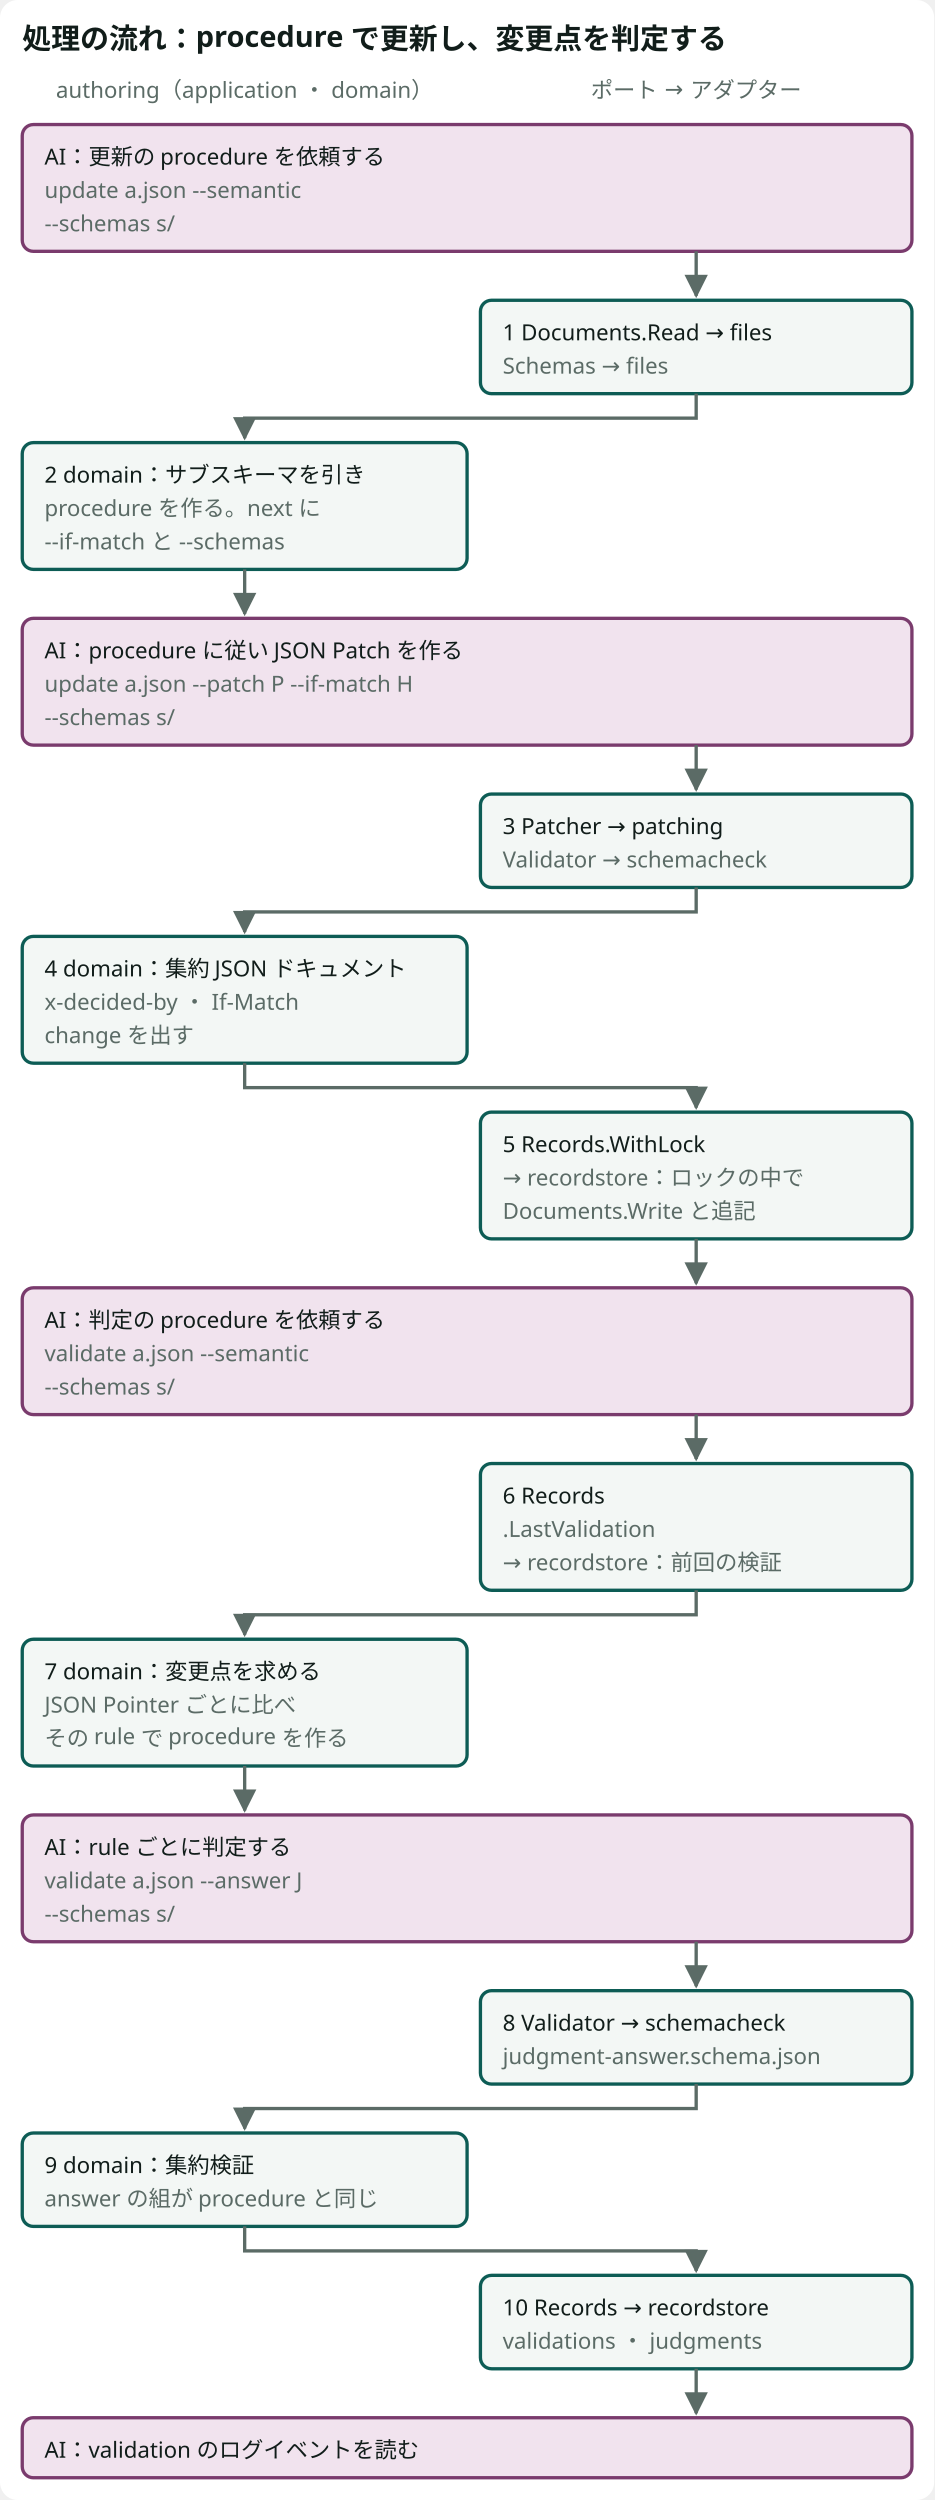
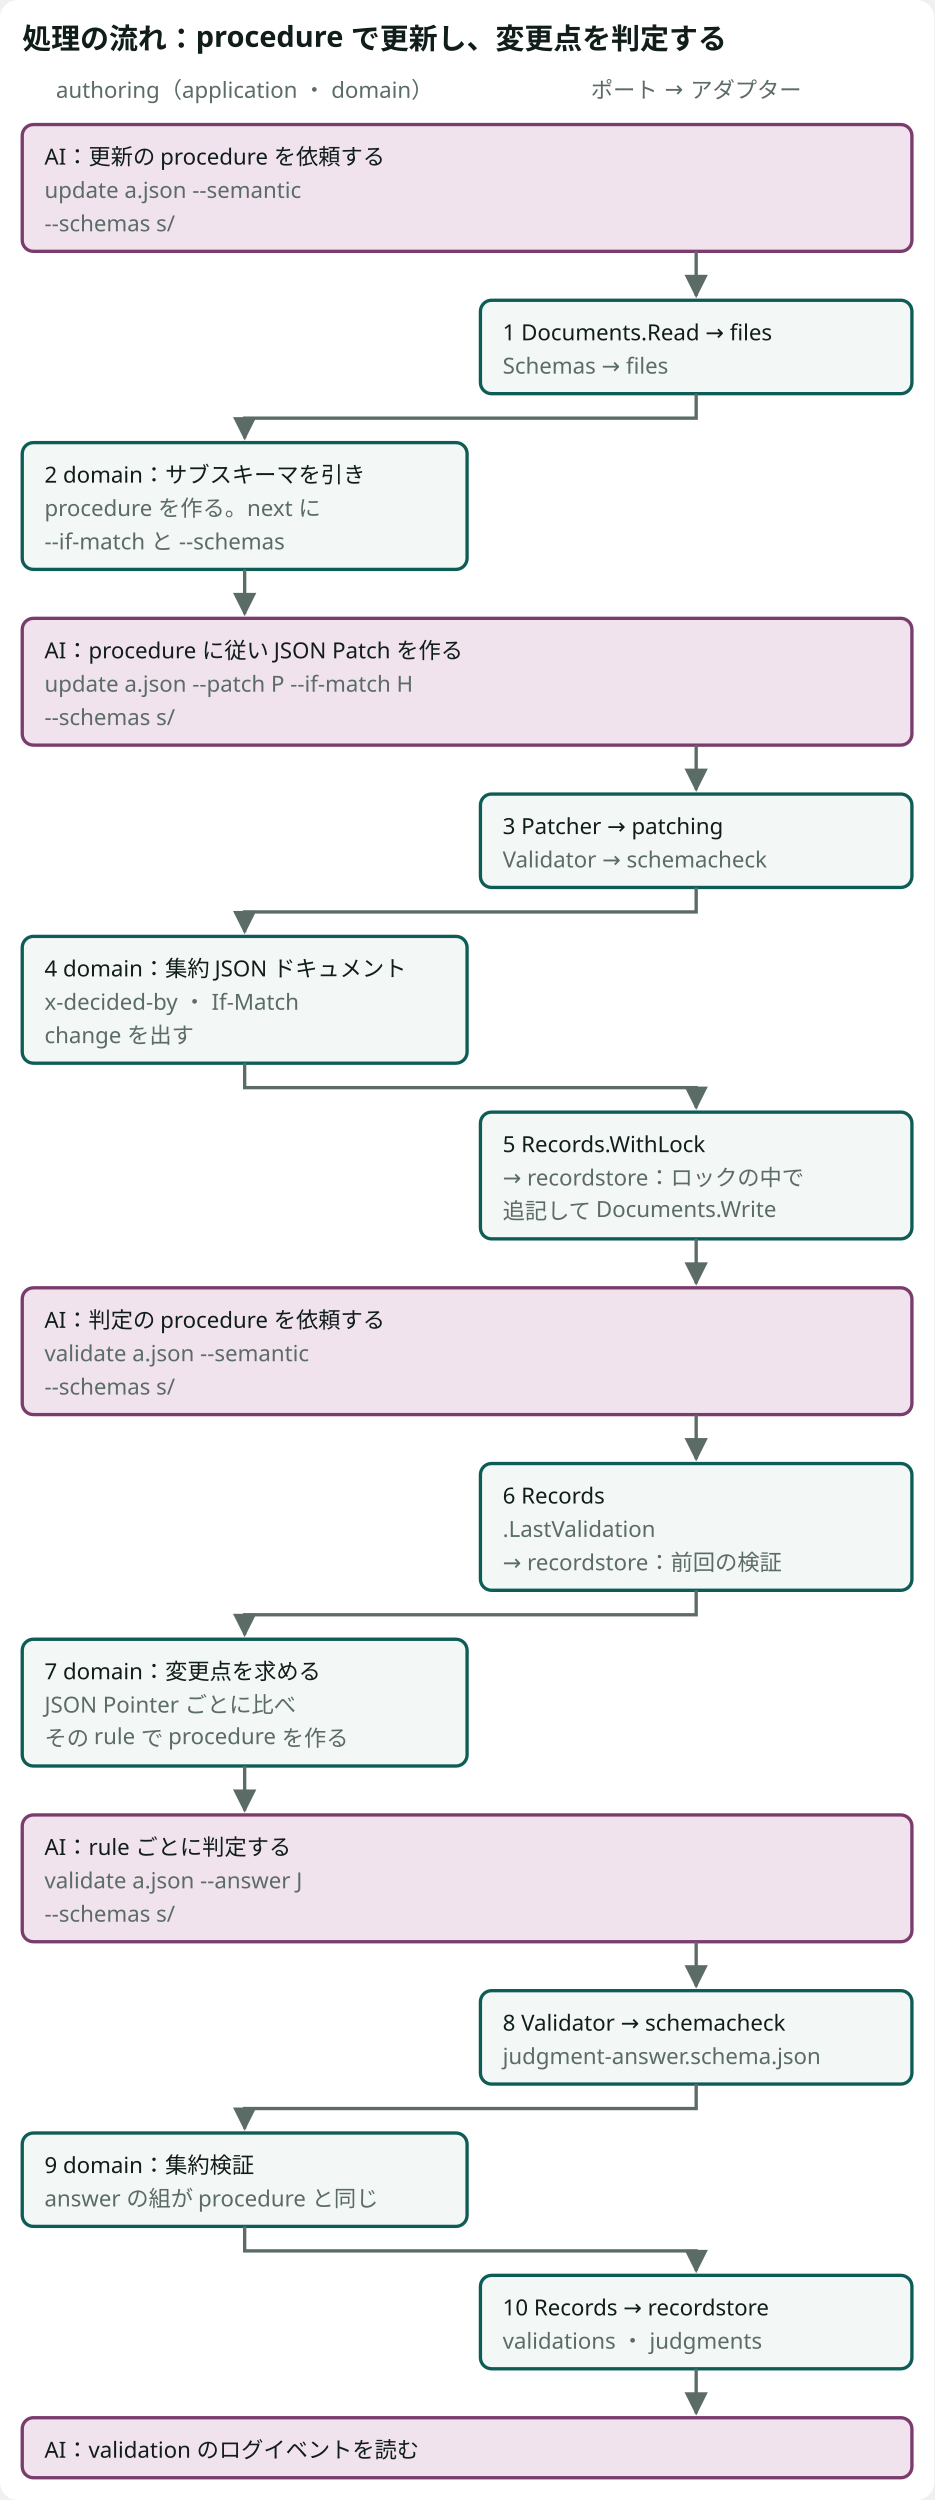
<svg viewBox="0 0 420 1124" role="img" aria-label="update --semantic で procedure を受け取り、AI が JSON Patch を作って update --patch --if-match で書く。validate --semantic は前回の検証と比べた変更点の rule だけで procedure を返し、AI が answer を validate --answer で渡すと、検証してから操作の記録に追記する" class="dsvg">
-   <style data-dsvg="dark">.dsvg .canvas{fill:var(--dsvg-area-fill,#FFFFFF)}.dsvg .title{fill:var(--dsvg-ink,#111D1A);font-size:13px;font-weight:700}.dsvg .note.small{fill:var(--dsvg-ink-soft,#5B6B66);font-size:10px}.dsvg .box.kind-1{fill:var(--dsvg-kind-1-bg,#F1E3EE);stroke:var(--dsvg-kind-1,#7A3B6D)}.dsvg .label.small{fill:var(--dsvg-ink,#111D1A);font-size:10px}.dsvg .box{fill:var(--dsvg-box-fill,#F3F7F5);stroke:var(--dsvg-accent,#0D5C55)}.dsvg .flow{stroke:var(--dsvg-ink-soft,#5B6B66)}.dsvg #dsvg-d7ac67e3-arrow-5B6B66 path{fill:var(--dsvg-ink-soft,#5B6B66)}@media (prefers-color-scheme:dark){:root:not([data-theme="light"]) .dsvg,.dsvg:root:not([data-theme="light"]){--dsvg-area-fill:#22302D;--dsvg-ink:#E6EEEB;--dsvg-ink-soft:#9DADA8;--dsvg-kind-1-bg:#2E1F2B;--dsvg-kind-1:#D094C2;--dsvg-box-fill:#16211E;--dsvg-accent:#6CC9B8}}:root[data-theme="dark"] .dsvg{--dsvg-area-fill:#22302D;--dsvg-ink:#E6EEEB;--dsvg-ink-soft:#9DADA8;--dsvg-kind-1-bg:#2E1F2B;--dsvg-kind-1:#D094C2;--dsvg-box-fill:#16211E;--dsvg-accent:#6CC9B8}</style>
+   <style data-dsvg="dark">.dsvg .canvas{fill:var(--dsvg-area-fill,#FFFFFF)}.dsvg .title{fill:var(--dsvg-ink,#111D1A);font-size:13px;font-weight:700}.dsvg .note.small{fill:var(--dsvg-ink-soft,#5B6B66);font-size:10px}.dsvg .box.kind-1{fill:var(--dsvg-kind-1-bg,#F1E3EE);stroke:var(--dsvg-kind-1,#7A3B6D)}.dsvg .label.small{fill:var(--dsvg-ink,#111D1A);font-size:10px}.dsvg .box{fill:var(--dsvg-box-fill,#F3F7F5);stroke:var(--dsvg-accent,#0D5C55)}.dsvg .flow{stroke:var(--dsvg-ink-soft,#5B6B66)}.dsvg #dsvg-9b772d1e-arrow-5B6B66 path{fill:var(--dsvg-ink-soft,#5B6B66)}@media (prefers-color-scheme:dark){:root:not([data-theme="light"]) .dsvg,.dsvg:root:not([data-theme="light"]){--dsvg-area-fill:#22302D;--dsvg-ink:#E6EEEB;--dsvg-ink-soft:#9DADA8;--dsvg-kind-1-bg:#2E1F2B;--dsvg-kind-1:#D094C2;--dsvg-box-fill:#16211E;--dsvg-accent:#6CC9B8}}:root[data-theme="dark"] .dsvg{--dsvg-area-fill:#22302D;--dsvg-ink:#E6EEEB;--dsvg-ink-soft:#9DADA8;--dsvg-kind-1-bg:#2E1F2B;--dsvg-kind-1:#D094C2;--dsvg-box-fill:#16211E;--dsvg-accent:#6CC9B8}</style>
  <defs data-dsvg="marker">
-     <marker id="dsvg-d7ac67e3-arrow-5B6B66" viewBox="0 0 10 10" refX="9" refY="5" markerWidth="7" markerHeight="7" orient="auto-start-reverse">
+     <marker id="dsvg-9b772d1e-arrow-5B6B66" viewBox="0 0 10 10" refX="9" refY="5" markerWidth="7" markerHeight="7" orient="auto-start-reverse">
      <path d="M0,0 L10,5 L0,10 z" fill="#5B6B66" />
    </marker>
  </defs>
  <rect data-dsvg="canvas" class="canvas" x="0.0" y="0.0" width="420.0" height="1124.0" fill="#FFFFFF" rx="8" />
  <text class="title" x="10" y="22" font-family="Noto Sans JP, Hiragino Kaku Gothic ProN, sans-serif" font-size="13" font-weight="700" fill="#111D1A">処理の流れ：procedure で更新し、変更点を判定する</text>
  <text class="note small" x="110" y="44" text-anchor="middle" font-family="Noto Sans JP, Hiragino Kaku Gothic ProN, sans-serif" font-size="10" fill="#5B6B66">authoring（application ・ domain）</text>
  <text class="note small" x="313" y="44" text-anchor="middle" font-family="Noto Sans JP, Hiragino Kaku Gothic ProN, sans-serif" font-size="10" fill="#5B6B66">ポート → アダプター</text>
  <rect class="box kind-1" x="10" y="56" width="400" height="57" fill="#F1E3EE" stroke="#7A3B6D" stroke-width="1.5" rx="5" />
  <text class="label small" x="20" y="74" font-family="Noto Sans JP, Hiragino Kaku Gothic ProN, sans-serif" font-size="10" fill="#111D1A">AI：更新の procedure を依頼する</text>
  <text class="note small" x="20" y="89" font-family="Noto Sans JP, Hiragino Kaku Gothic ProN, sans-serif" font-size="10" fill="#5B6B66">update a.json --semantic</text>
  <text class="note small" x="20" y="104" font-family="Noto Sans JP, Hiragino Kaku Gothic ProN, sans-serif" font-size="10" fill="#5B6B66">--schemas s/</text>
  <rect class="box" x="216" y="135" width="194" height="42" fill="#F3F7F5" stroke="#0D5C55" stroke-width="1.5" rx="5" />
  <text class="label small" x="226" y="153" font-family="Noto Sans JP, Hiragino Kaku Gothic ProN, sans-serif" font-size="10" fill="#111D1A">1 Documents.Read → files</text>
  <text class="note small" x="226" y="168" font-family="Noto Sans JP, Hiragino Kaku Gothic ProN, sans-serif" font-size="10" fill="#5B6B66">Schemas → files</text>
  <rect class="box" x="10" y="199" width="200" height="57" fill="#F3F7F5" stroke="#0D5C55" stroke-width="1.5" rx="5" />
  <text class="label small" x="20" y="217" font-family="Noto Sans JP, Hiragino Kaku Gothic ProN, sans-serif" font-size="10" fill="#111D1A">2 domain：サブスキーマを引き</text>
  <text class="note small" x="20" y="232" font-family="Noto Sans JP, Hiragino Kaku Gothic ProN, sans-serif" font-size="10" fill="#5B6B66">procedure を作る。next に</text>
  <text class="note small" x="20" y="247" font-family="Noto Sans JP, Hiragino Kaku Gothic ProN, sans-serif" font-size="10" fill="#5B6B66">--if-match と --schemas</text>
  <rect class="box kind-1" x="10" y="278" width="400" height="57" fill="#F1E3EE" stroke="#7A3B6D" stroke-width="1.5" rx="5" />
  <text class="label small" x="20" y="296" font-family="Noto Sans JP, Hiragino Kaku Gothic ProN, sans-serif" font-size="10" fill="#111D1A">AI：procedure に従い JSON Patch を作る</text>
  <text class="note small" x="20" y="311" font-family="Noto Sans JP, Hiragino Kaku Gothic ProN, sans-serif" font-size="10" fill="#5B6B66">update a.json --patch P --if-match H</text>
  <text class="note small" x="20" y="326" font-family="Noto Sans JP, Hiragino Kaku Gothic ProN, sans-serif" font-size="10" fill="#5B6B66">--schemas s/</text>
  <rect class="box" x="216" y="357" width="194" height="42" fill="#F3F7F5" stroke="#0D5C55" stroke-width="1.5" rx="5" />
  <text class="label small" x="226" y="375" font-family="Noto Sans JP, Hiragino Kaku Gothic ProN, sans-serif" font-size="10" fill="#111D1A">3 Patcher → patching</text>
  <text class="note small" x="226" y="390" font-family="Noto Sans JP, Hiragino Kaku Gothic ProN, sans-serif" font-size="10" fill="#5B6B66">Validator → schemacheck</text>
  <rect class="box" x="10" y="421" width="200" height="57" fill="#F3F7F5" stroke="#0D5C55" stroke-width="1.5" rx="5" />
  <text class="label small" x="20" y="439" font-family="Noto Sans JP, Hiragino Kaku Gothic ProN, sans-serif" font-size="10" fill="#111D1A">4 domain：集約 JSON ドキュメント</text>
  <text class="note small" x="20" y="454" font-family="Noto Sans JP, Hiragino Kaku Gothic ProN, sans-serif" font-size="10" fill="#5B6B66">x-decided-by ・ If-Match</text>
  <text class="note small" x="20" y="469" font-family="Noto Sans JP, Hiragino Kaku Gothic ProN, sans-serif" font-size="10" fill="#5B6B66">change を出す</text>
  <rect class="box" x="216" y="500" width="194" height="57" fill="#F3F7F5" stroke="#0D5C55" stroke-width="1.5" rx="5" />
  <text class="label small" x="226" y="518" font-family="Noto Sans JP, Hiragino Kaku Gothic ProN, sans-serif" font-size="10" fill="#111D1A">5 Records.WithLock</text>
  <text class="note small" x="226" y="533" font-family="Noto Sans JP, Hiragino Kaku Gothic ProN, sans-serif" font-size="10" fill="#5B6B66">→ recordstore：ロックの中で</text>
-   <text class="note small" x="226" y="548" font-family="Noto Sans JP, Hiragino Kaku Gothic ProN, sans-serif" font-size="10" fill="#5B6B66">Documents.Write と追記</text>
+   <text class="note small" x="226" y="548" font-family="Noto Sans JP, Hiragino Kaku Gothic ProN, sans-serif" font-size="10" fill="#5B6B66">追記して Documents.Write</text>
  <rect class="box kind-1" x="10" y="579" width="400" height="57" fill="#F1E3EE" stroke="#7A3B6D" stroke-width="1.5" rx="5" />
  <text class="label small" x="20" y="597" font-family="Noto Sans JP, Hiragino Kaku Gothic ProN, sans-serif" font-size="10" fill="#111D1A">AI：判定の procedure を依頼する</text>
  <text class="note small" x="20" y="612" font-family="Noto Sans JP, Hiragino Kaku Gothic ProN, sans-serif" font-size="10" fill="#5B6B66">validate a.json --semantic</text>
  <text class="note small" x="20" y="627" font-family="Noto Sans JP, Hiragino Kaku Gothic ProN, sans-serif" font-size="10" fill="#5B6B66">--schemas s/</text>
  <rect class="box" x="216" y="658" width="194" height="57" fill="#F3F7F5" stroke="#0D5C55" stroke-width="1.5" rx="5" />
  <text class="label small" x="226" y="676" font-family="Noto Sans JP, Hiragino Kaku Gothic ProN, sans-serif" font-size="10" fill="#111D1A">6 Records</text>
  <text class="note small" x="226" y="691" font-family="Noto Sans JP, Hiragino Kaku Gothic ProN, sans-serif" font-size="10" fill="#5B6B66">.LastValidation</text>
  <text class="note small" x="226" y="706" font-family="Noto Sans JP, Hiragino Kaku Gothic ProN, sans-serif" font-size="10" fill="#5B6B66">→ recordstore：前回の検証</text>
  <rect class="box" x="10" y="737" width="200" height="57" fill="#F3F7F5" stroke="#0D5C55" stroke-width="1.5" rx="5" />
  <text class="label small" x="20" y="755" font-family="Noto Sans JP, Hiragino Kaku Gothic ProN, sans-serif" font-size="10" fill="#111D1A">7 domain：変更点を求める</text>
  <text class="note small" x="20" y="770" font-family="Noto Sans JP, Hiragino Kaku Gothic ProN, sans-serif" font-size="10" fill="#5B6B66">JSON Pointer ごとに比べ</text>
  <text class="note small" x="20" y="785" font-family="Noto Sans JP, Hiragino Kaku Gothic ProN, sans-serif" font-size="10" fill="#5B6B66">その rule で procedure を作る</text>
  <rect class="box kind-1" x="10" y="816" width="400" height="57" fill="#F1E3EE" stroke="#7A3B6D" stroke-width="1.5" rx="5" />
  <text class="label small" x="20" y="834" font-family="Noto Sans JP, Hiragino Kaku Gothic ProN, sans-serif" font-size="10" fill="#111D1A">AI：rule ごとに判定する</text>
  <text class="note small" x="20" y="849" font-family="Noto Sans JP, Hiragino Kaku Gothic ProN, sans-serif" font-size="10" fill="#5B6B66">validate a.json --answer J</text>
  <text class="note small" x="20" y="864" font-family="Noto Sans JP, Hiragino Kaku Gothic ProN, sans-serif" font-size="10" fill="#5B6B66">--schemas s/</text>
  <rect class="box" x="216" y="895" width="194" height="42" fill="#F3F7F5" stroke="#0D5C55" stroke-width="1.5" rx="5" />
  <text class="label small" x="226" y="913" font-family="Noto Sans JP, Hiragino Kaku Gothic ProN, sans-serif" font-size="10" fill="#111D1A">8 Validator → schemacheck</text>
  <text class="note small" x="226" y="928" font-family="Noto Sans JP, Hiragino Kaku Gothic ProN, sans-serif" font-size="10" fill="#5B6B66">judgment-answer.schema.json</text>
  <rect class="box" x="10" y="959" width="200" height="42" fill="#F3F7F5" stroke="#0D5C55" stroke-width="1.5" rx="5" />
  <text class="label small" x="20" y="977" font-family="Noto Sans JP, Hiragino Kaku Gothic ProN, sans-serif" font-size="10" fill="#111D1A">9 domain：集約検証</text>
  <text class="note small" x="20" y="992" font-family="Noto Sans JP, Hiragino Kaku Gothic ProN, sans-serif" font-size="10" fill="#5B6B66">answer の組が procedure と同じ</text>
  <rect class="box" x="216" y="1023" width="194" height="42" fill="#F3F7F5" stroke="#0D5C55" stroke-width="1.5" rx="5" />
  <text class="label small" x="226" y="1041" font-family="Noto Sans JP, Hiragino Kaku Gothic ProN, sans-serif" font-size="10" fill="#111D1A">10 Records → recordstore</text>
  <text class="note small" x="226" y="1056" font-family="Noto Sans JP, Hiragino Kaku Gothic ProN, sans-serif" font-size="10" fill="#5B6B66">validations ・ judgments</text>
  <rect class="box kind-1" x="10" y="1087" width="400" height="27" fill="#F1E3EE" stroke="#7A3B6D" stroke-width="1.5" rx="5" />
  <text class="label small" x="20" y="1105" font-family="Noto Sans JP, Hiragino Kaku Gothic ProN, sans-serif" font-size="10" fill="#111D1A">AI：validation のログイベントを読む</text>
-   <path class="flow" d="M313,113 V133" fill="none" stroke="#5B6B66" stroke-width="1.5" marker-end="url(#dsvg-d7ac67e3-arrow-5B6B66)" />
-   <path class="flow" d="M313,177 V188 H110 V197" fill="none" stroke="#5B6B66" stroke-width="1.5" marker-end="url(#dsvg-d7ac67e3-arrow-5B6B66)" />
-   <path class="flow" d="M110,256 V276" fill="none" stroke="#5B6B66" stroke-width="1.5" marker-end="url(#dsvg-d7ac67e3-arrow-5B6B66)" />
-   <path class="flow" d="M313,335 V355" fill="none" stroke="#5B6B66" stroke-width="1.5" marker-end="url(#dsvg-d7ac67e3-arrow-5B6B66)" />
-   <path class="flow" d="M313,399 V410 H110 V419" fill="none" stroke="#5B6B66" stroke-width="1.5" marker-end="url(#dsvg-d7ac67e3-arrow-5B6B66)" />
-   <path class="flow" d="M110,478 V489 H313 V498" fill="none" stroke="#5B6B66" stroke-width="1.5" marker-end="url(#dsvg-d7ac67e3-arrow-5B6B66)" />
-   <path class="flow" d="M313,557 V577" fill="none" stroke="#5B6B66" stroke-width="1.5" marker-end="url(#dsvg-d7ac67e3-arrow-5B6B66)" />
-   <path class="flow" d="M313,636 V656" fill="none" stroke="#5B6B66" stroke-width="1.5" marker-end="url(#dsvg-d7ac67e3-arrow-5B6B66)" />
-   <path class="flow" d="M313,715 V726 H110 V735" fill="none" stroke="#5B6B66" stroke-width="1.5" marker-end="url(#dsvg-d7ac67e3-arrow-5B6B66)" />
-   <path class="flow" d="M110,794 V814" fill="none" stroke="#5B6B66" stroke-width="1.5" marker-end="url(#dsvg-d7ac67e3-arrow-5B6B66)" />
-   <path class="flow" d="M313,873 V893" fill="none" stroke="#5B6B66" stroke-width="1.5" marker-end="url(#dsvg-d7ac67e3-arrow-5B6B66)" />
-   <path class="flow" d="M313,937 V948 H110 V957" fill="none" stroke="#5B6B66" stroke-width="1.5" marker-end="url(#dsvg-d7ac67e3-arrow-5B6B66)" />
-   <path class="flow" d="M110,1001 V1012 H313 V1021" fill="none" stroke="#5B6B66" stroke-width="1.5" marker-end="url(#dsvg-d7ac67e3-arrow-5B6B66)" />
-   <path class="flow" d="M313,1065 V1085" fill="none" stroke="#5B6B66" stroke-width="1.5" marker-end="url(#dsvg-d7ac67e3-arrow-5B6B66)" />
+   <path class="flow" d="M313,113 V133" fill="none" stroke="#5B6B66" stroke-width="1.5" marker-end="url(#dsvg-9b772d1e-arrow-5B6B66)" />
+   <path class="flow" d="M313,177 V188 H110 V197" fill="none" stroke="#5B6B66" stroke-width="1.5" marker-end="url(#dsvg-9b772d1e-arrow-5B6B66)" />
+   <path class="flow" d="M110,256 V276" fill="none" stroke="#5B6B66" stroke-width="1.5" marker-end="url(#dsvg-9b772d1e-arrow-5B6B66)" />
+   <path class="flow" d="M313,335 V355" fill="none" stroke="#5B6B66" stroke-width="1.5" marker-end="url(#dsvg-9b772d1e-arrow-5B6B66)" />
+   <path class="flow" d="M313,399 V410 H110 V419" fill="none" stroke="#5B6B66" stroke-width="1.5" marker-end="url(#dsvg-9b772d1e-arrow-5B6B66)" />
+   <path class="flow" d="M110,478 V489 H313 V498" fill="none" stroke="#5B6B66" stroke-width="1.5" marker-end="url(#dsvg-9b772d1e-arrow-5B6B66)" />
+   <path class="flow" d="M313,557 V577" fill="none" stroke="#5B6B66" stroke-width="1.5" marker-end="url(#dsvg-9b772d1e-arrow-5B6B66)" />
+   <path class="flow" d="M313,636 V656" fill="none" stroke="#5B6B66" stroke-width="1.5" marker-end="url(#dsvg-9b772d1e-arrow-5B6B66)" />
+   <path class="flow" d="M313,715 V726 H110 V735" fill="none" stroke="#5B6B66" stroke-width="1.5" marker-end="url(#dsvg-9b772d1e-arrow-5B6B66)" />
+   <path class="flow" d="M110,794 V814" fill="none" stroke="#5B6B66" stroke-width="1.5" marker-end="url(#dsvg-9b772d1e-arrow-5B6B66)" />
+   <path class="flow" d="M313,873 V893" fill="none" stroke="#5B6B66" stroke-width="1.5" marker-end="url(#dsvg-9b772d1e-arrow-5B6B66)" />
+   <path class="flow" d="M313,937 V948 H110 V957" fill="none" stroke="#5B6B66" stroke-width="1.5" marker-end="url(#dsvg-9b772d1e-arrow-5B6B66)" />
+   <path class="flow" d="M110,1001 V1012 H313 V1021" fill="none" stroke="#5B6B66" stroke-width="1.5" marker-end="url(#dsvg-9b772d1e-arrow-5B6B66)" />
+   <path class="flow" d="M313,1065 V1085" fill="none" stroke="#5B6B66" stroke-width="1.5" marker-end="url(#dsvg-9b772d1e-arrow-5B6B66)" />
</svg>
